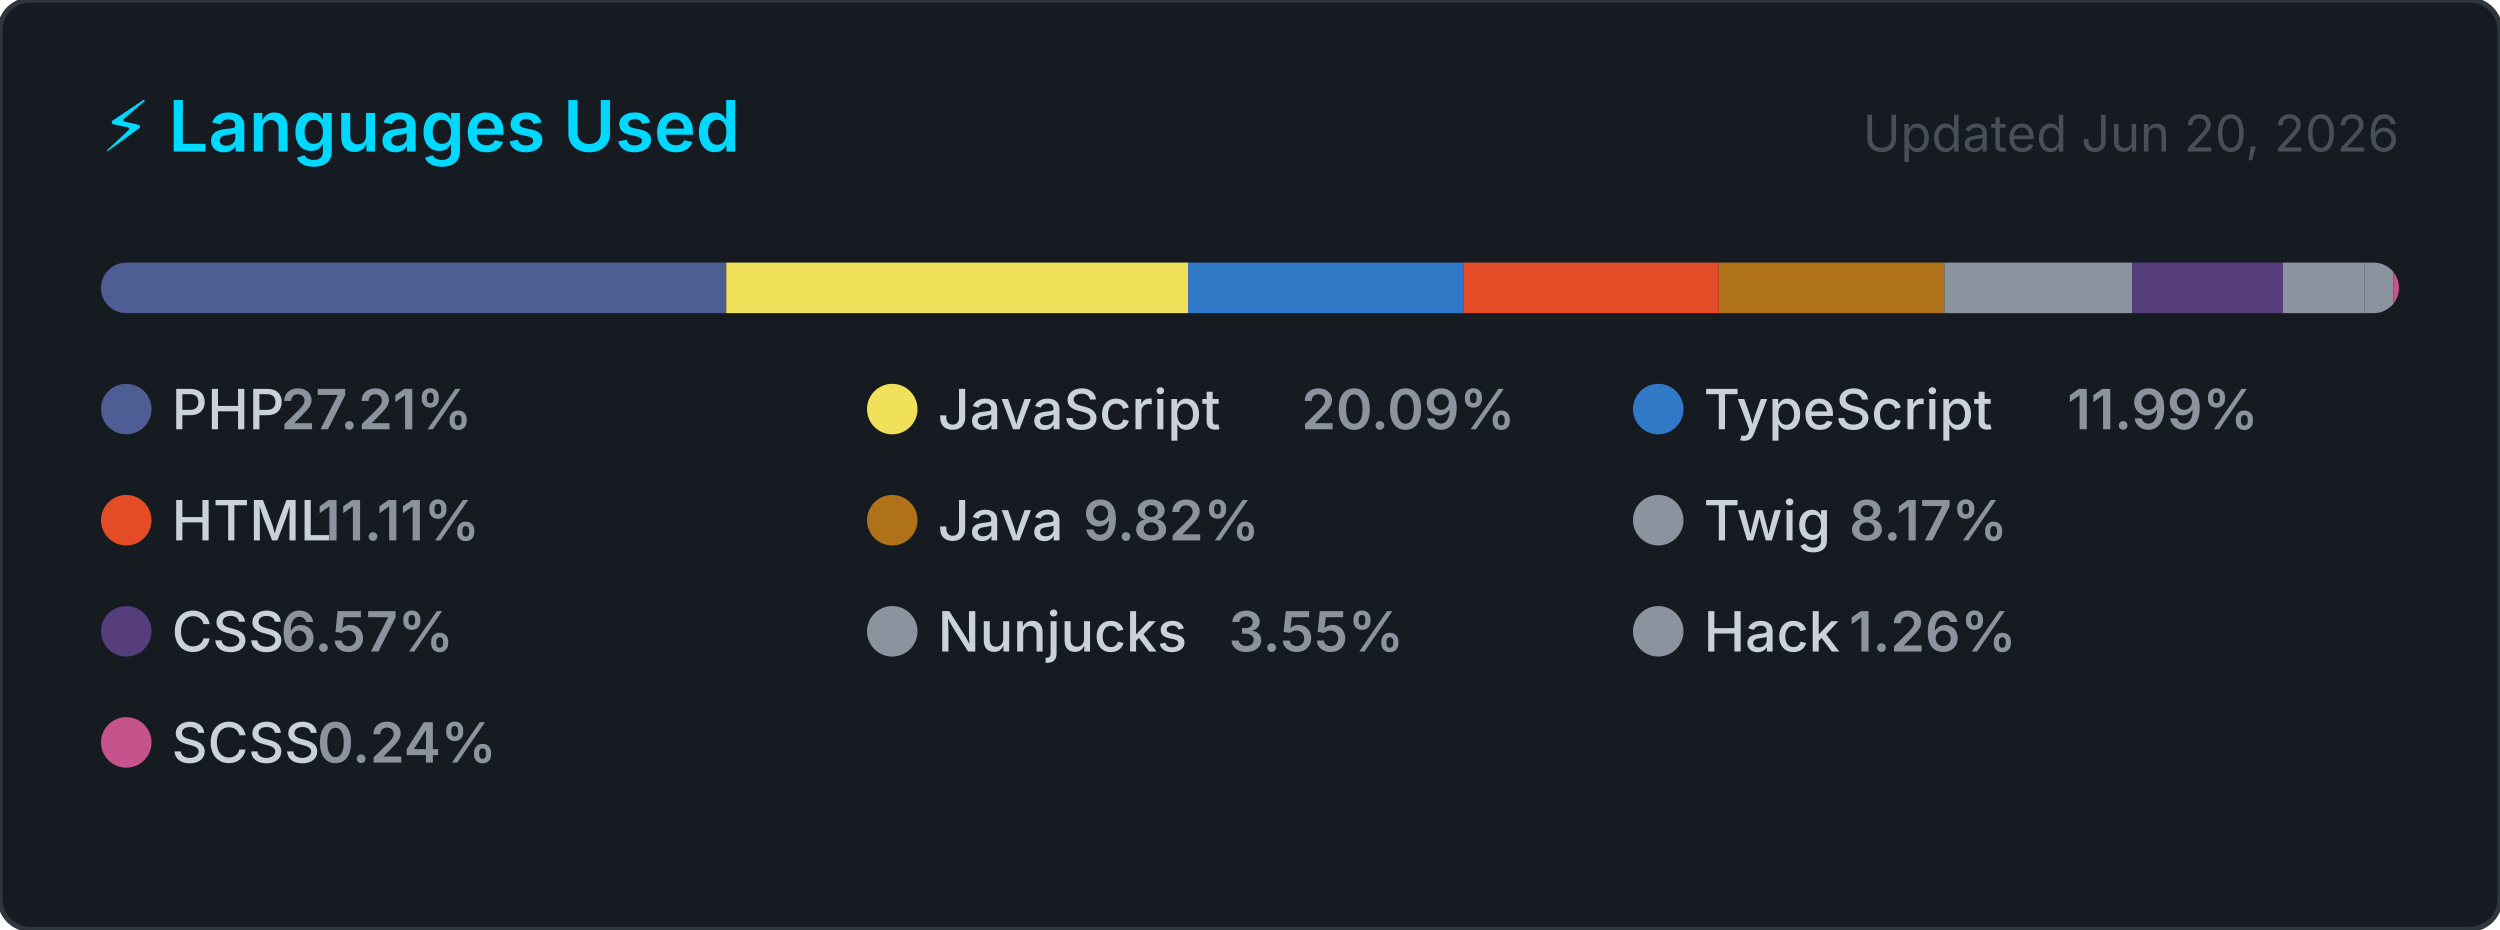
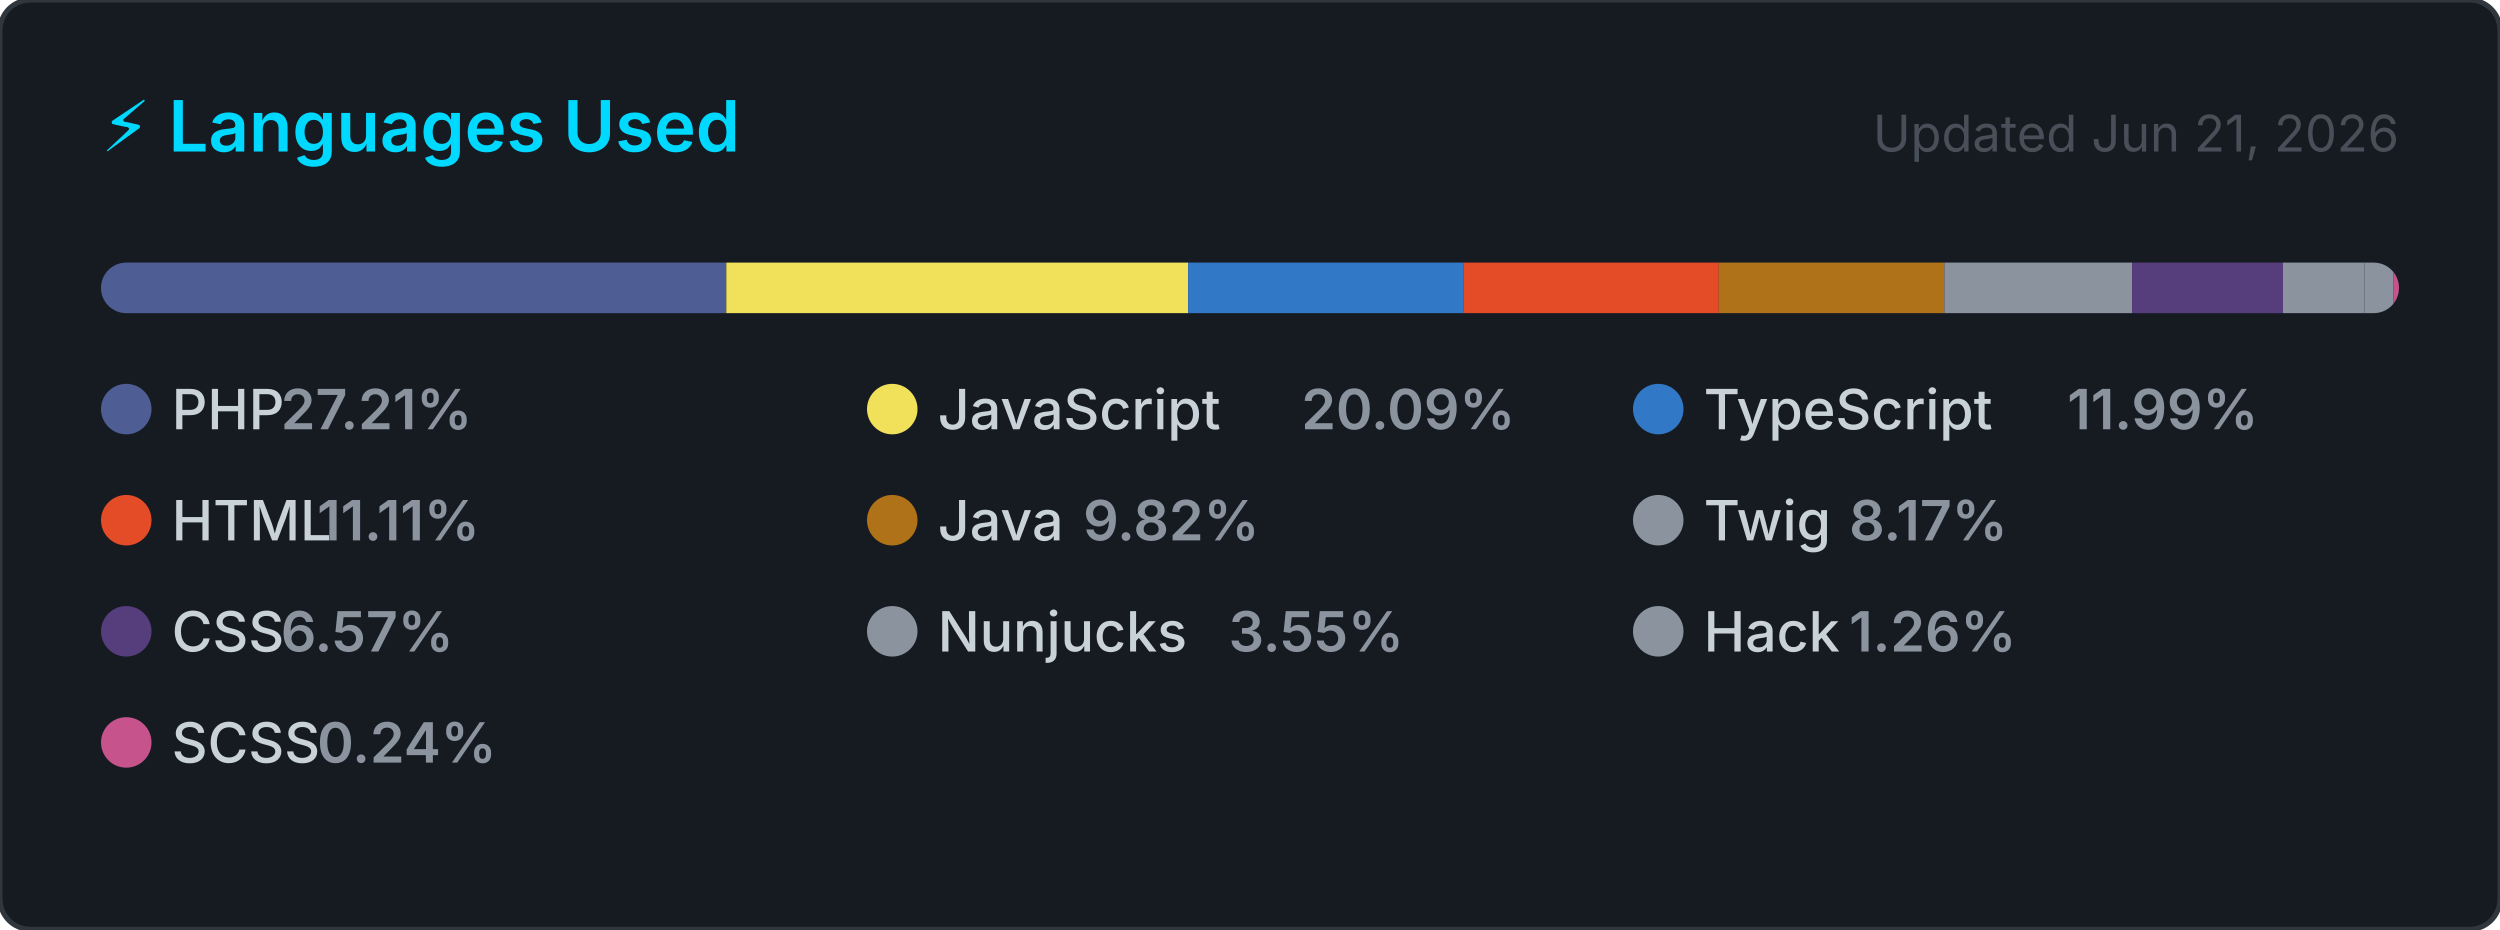
<svg xmlns="http://www.w3.org/2000/svg" width="495" height="184" viewBox="0 0 495 184" role="img" aria-label="Top programming languages for carlosrbl">
  <style>
    .card      { fill: #161b22; stroke: #30363d; stroke-width: 1; }
    .title     { font: 600 14px -apple-system, BlinkMacSystemFont, 'Segoe UI', sans-serif; fill: #00D9FF; }
    .updated   { font: 400 10px -apple-system, BlinkMacSystemFont, 'Segoe UI', sans-serif; fill: #484f58; }
    .lang-name { font: 500 11px -apple-system, BlinkMacSystemFont, 'Segoe UI', sans-serif; fill: #c9d1d9; }
    .lang-pct  { font: 600 11px -apple-system, BlinkMacSystemFont, 'Segoe UI', sans-serif; fill: #8b949e; }
  </style>
  <defs>
    <clipPath id="bar-clip">
      <rect x="20" y="52" width="455" height="10" rx="5" />
    </clipPath>
  </defs>
  <rect width="495" height="184" rx="6" ry="6" class="card" />
  <text x="20" y="30" class="title">⚡ Languages Used</text>
-   <text x="475" y="30" class="updated" text-anchor="end">Updated Jun 20, 2026</text>
+   <text x="475" y="30" class="updated" text-anchor="end">Updated Jun 21, 2026</text>
  <rect x="20" y="52" width="455" height="10" rx="5" fill="#21262d" />
  <g clip-path="url(#bar-clip)">
    <rect x="20.00" y="52" width="123.81" height="10" fill="#4F5D95" />
    <rect x="143.81" y="52" width="91.43" height="10" fill="#f1e05a" />
    <rect x="235.24" y="52" width="54.56" height="10" fill="#3178c6" />
    <rect x="289.79" y="52" width="50.53" height="10" fill="#e34c26" />
    <rect x="340.33" y="52" width="44.66" height="10" fill="#b07219" />
    <rect x="384.99" y="52" width="37.16" height="10" fill="#8b949e" />
    <rect x="422.15" y="52" width="29.88" height="10" fill="#563d7c" />
    <rect x="452.03" y="52" width="16.16" height="10" fill="#8b949e" />
    <rect x="468.19" y="52" width="5.72" height="10" fill="#8b949e" />
    <rect x="473.91" y="52" width="2.00" height="10" fill="#c6538c" />
  </g>
  <g transform="translate(20, 76)">
    <circle cx="5" cy="5" r="5" fill="#4F5D95" />
    <text x="14" y="9" class="lang-name">PHP</text>
    <text x="14" y="9" class="lang-pct" dx="21.6">27.21%</text>
  </g>
  <g transform="translate(171.6667, 76)">
    <circle cx="5" cy="5" r="5" fill="#f1e05a" />
    <text x="14" y="9" class="lang-name">JavaScript</text>
    <text x="14" y="9" class="lang-pct" dx="72">20.09%</text>
  </g>
  <g transform="translate(323.3333, 76)">
    <circle cx="5" cy="5" r="5" fill="#3178c6" />
    <text x="14" y="9" class="lang-name">TypeScript</text>
    <text x="14" y="9" class="lang-pct" dx="72">11.99%</text>
  </g>
  <g transform="translate(20, 98)">
    <circle cx="5" cy="5" r="5" fill="#e34c26" />
    <text x="14" y="9" class="lang-name">HTML</text>
    <text x="14" y="9" class="lang-pct" dx="28.8">11.11%</text>
  </g>
  <g transform="translate(171.6667, 98)">
    <circle cx="5" cy="5" r="5" fill="#b07219" />
    <text x="14" y="9" class="lang-name">Java</text>
    <text x="14" y="9" class="lang-pct" dx="28.8">9.82%</text>
  </g>
  <g transform="translate(323.3333, 98)">
    <circle cx="5" cy="5" r="5" fill="#8b949e" />
    <text x="14" y="9" class="lang-name">Twig</text>
    <text x="14" y="9" class="lang-pct" dx="28.8">8.17%</text>
  </g>
  <g transform="translate(20, 120)">
    <circle cx="5" cy="5" r="5" fill="#563d7c" />
    <text x="14" y="9" class="lang-name">CSS</text>
    <text x="14" y="9" class="lang-pct" dx="21.6">6.57%</text>
  </g>
  <g transform="translate(171.6667, 120)">
    <circle cx="5" cy="5" r="5" fill="#8b949e" />
    <text x="14" y="9" class="lang-name">Nunjucks</text>
    <text x="14" y="9" class="lang-pct" dx="57.6">3.55%</text>
  </g>
  <g transform="translate(323.3333, 120)">
    <circle cx="5" cy="5" r="5" fill="#8b949e" />
    <text x="14" y="9" class="lang-name">Hack</text>
    <text x="14" y="9" class="lang-pct" dx="28.8">1.26%</text>
  </g>
  <g transform="translate(20, 142)">
    <circle cx="5" cy="5" r="5" fill="#c6538c" />
    <text x="14" y="9" class="lang-name">SCSS</text>
    <text x="14" y="9" class="lang-pct" dx="28.8">0.24%</text>
  </g>
</svg>
